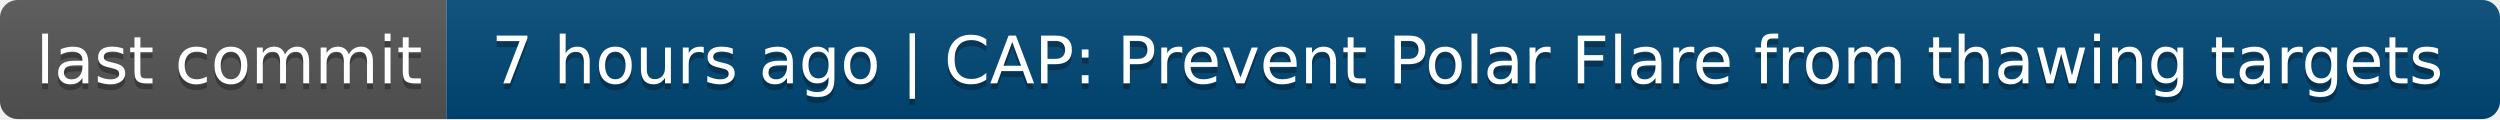
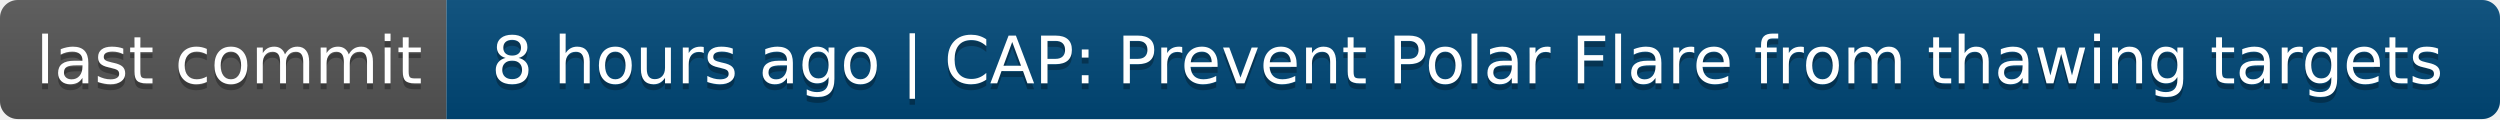
- <svg xmlns="http://www.w3.org/2000/svg" width="420" height="20" role="img" aria-label="last commit: 7 hours ago | CAP: Prevent Polar Flare from thawing targets">
+ <svg xmlns="http://www.w3.org/2000/svg" width="420" height="20" role="img" aria-label="last commit: 8 hours ago | CAP: Prevent Polar Flare from thawing targets">
  <linearGradient id="s" x2="0" y2="100%">
    <stop offset="0" stop-color="#bbb" stop-opacity=".1" />
    <stop offset="1" stop-opacity=".1" />
  </linearGradient>
  <clipPath id="r">
    <rect width="420" height="20" rx="3" fill="#fff" />
  </clipPath>
  <g clip-path="url(#r)">
    <rect width="75" height="20" fill="#555" />
    <rect x="75" width="345" height="20" fill="#004878" />
    <rect width="420" height="20" fill="url(#s)" />
  </g>
  <g fill="#fff" text-anchor="middle" font-family="Verdana,Geneva,DejaVu Sans,sans-serif" text-rendering="geometricPrecision" font-size="110">
    <text aria-hidden="true" x="385" y="150" fill="#010101" fill-opacity=".3" transform="scale(.1)" textLength="650">last commit</text>
    <text x="385" y="140" transform="scale(.1)" fill="#fff" textLength="650">last commit</text>
-     <text aria-hidden="true" x="2465" y="150" fill="#010101" fill-opacity=".3" transform="scale(.1)" textLength="3350">7 hours ago | CAP: Prevent Polar Flare from thawing targets</text>
-     <text x="2465" y="140" transform="scale(.1)" fill="#fff" textLength="3350">7 hours ago | CAP: Prevent Polar Flare from thawing targets</text>
+     <text aria-hidden="true" x="2465" y="150" fill="#010101" fill-opacity=".3" transform="scale(.1)" textLength="3350">8 hours ago | CAP: Prevent Polar Flare from thawing targets</text>
+     <text x="2465" y="140" transform="scale(.1)" fill="#fff" textLength="3350">8 hours ago | CAP: Prevent Polar Flare from thawing targets</text>
  </g>
</svg>
